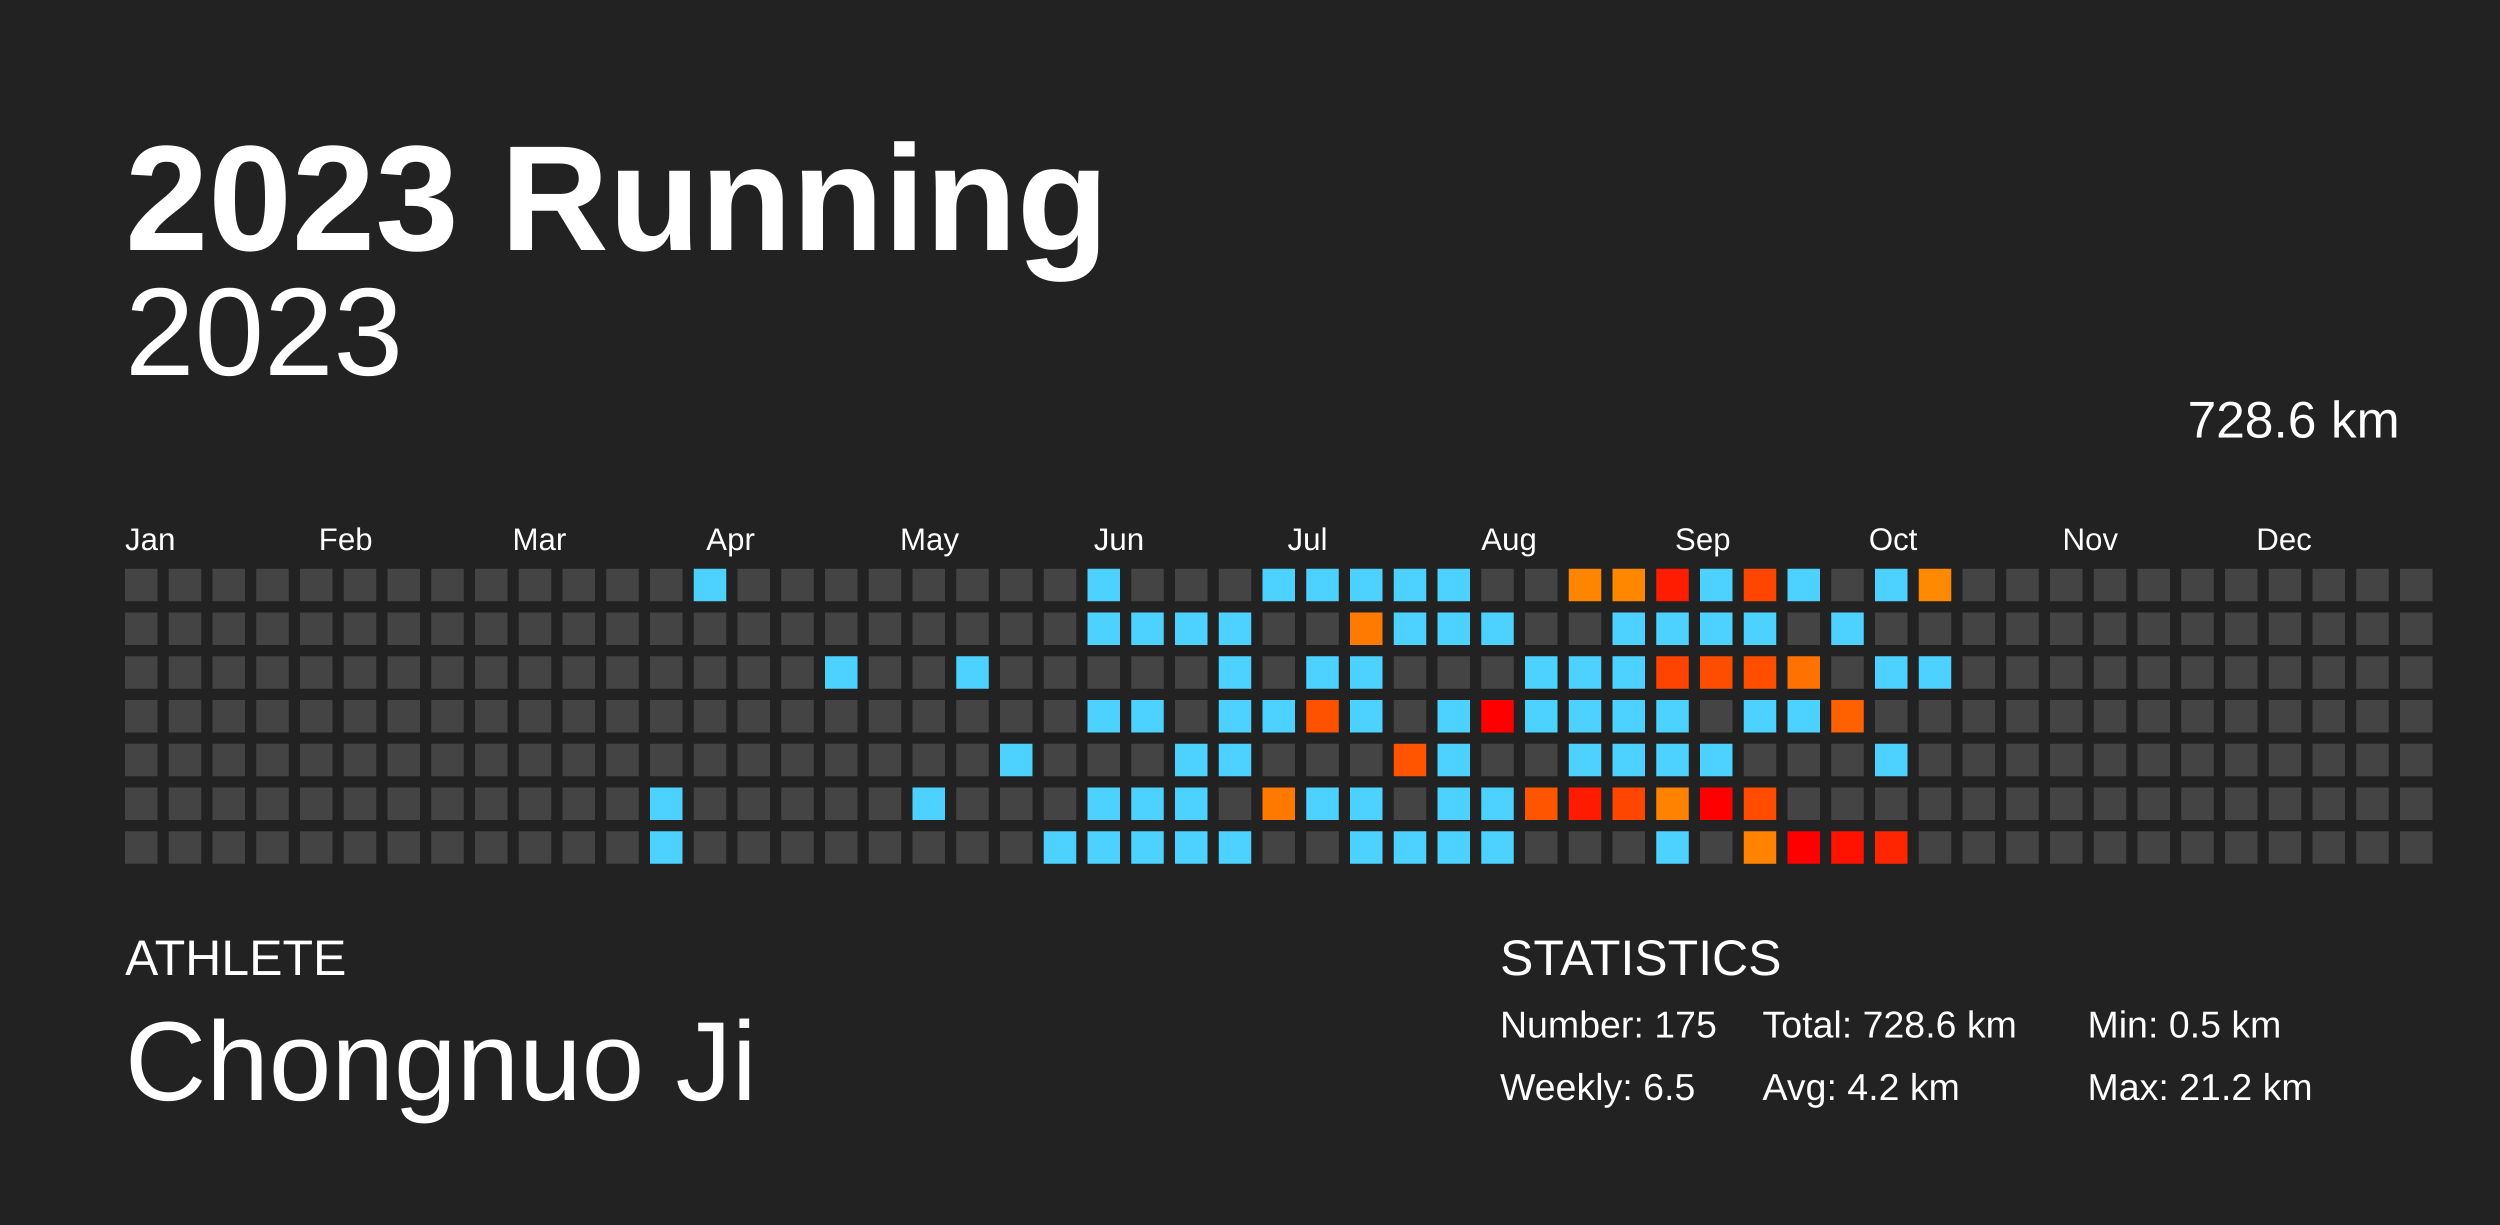
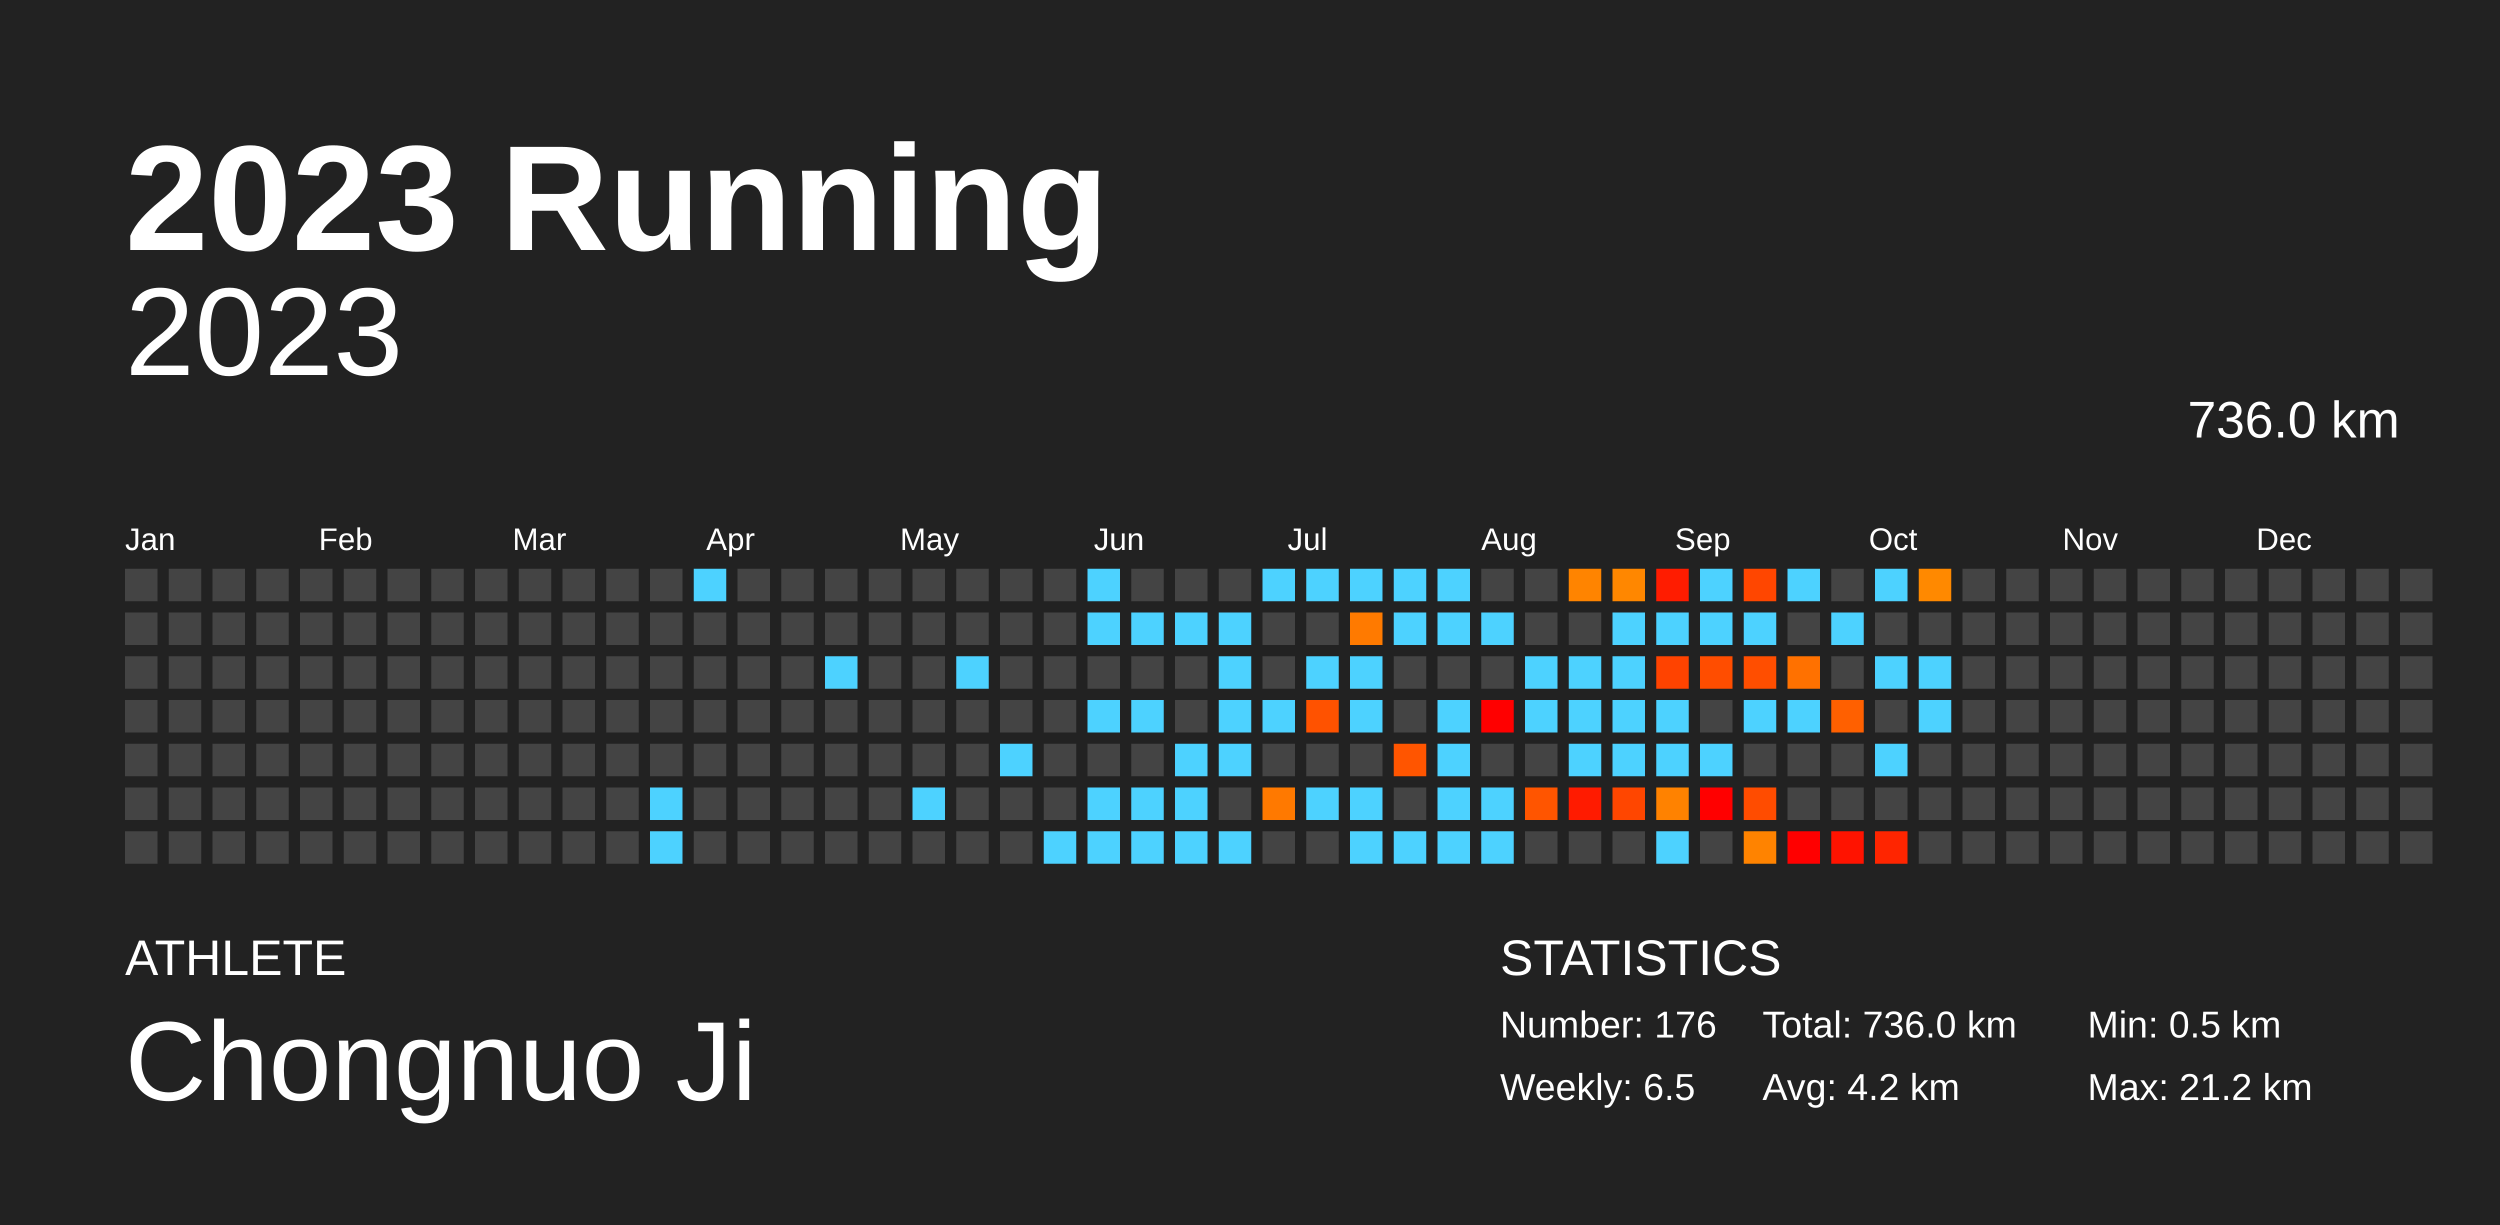
<svg xmlns="http://www.w3.org/2000/svg" baseProfile="full" height="98mm" version="1.1" viewBox="0,0,200,98" width="200mm">
  <defs />
  <rect fill="#222222" height="98" width="200" x="0" y="0" />
  <text fill="#FFFFFF" style="font-size:12px; font-family:Arial; font-weight:bold;" x="10" y="20">2023 Running</text>
  <text fill="#FFFFFF" style="font-size:4px; font-family:Arial" x="10" y="78">ATHLETE</text>
  <text fill="#FFFFFF" style="font-size:9px; font-family:Arial" x="10" y="88">Chongnuo Ji</text>
  <text fill="#FFFFFF" style="font-size:4px; font-family:Arial" x="120" y="78">STATISTICS</text>
-   <text fill="#FFFFFF" style="font-size:3px; font-family:Arial" x="120" y="83">Number: 175</text>
+   <text fill="#FFFFFF" style="font-size:3px; font-family:Arial" x="120" y="83">Number: 176</text>
  <text fill="#FFFFFF" style="font-size:3px; font-family:Arial" x="120" y="88">Weekly: 6.5</text>
-   <text fill="#FFFFFF" style="font-size:3px; font-family:Arial" x="141" y="83">Total: 728.6 km</text>
+   <text fill="#FFFFFF" style="font-size:3px; font-family:Arial" x="141" y="83">Total: 736.0 km</text>
  <text fill="#FFFFFF" style="font-size:3px; font-family:Arial" x="141" y="88">Avg: 4.2 km</text>
  <text fill="#FFFFFF" style="font-size:3px; font-family:Arial" x="167" y="83">Min: 0.5 km</text>
  <text fill="#FFFFFF" style="font-size:3px; font-family:Arial" x="167" y="88">Max: 21.2 km</text>
  <text alignment-baseline="hanging" fill="#FFFFFF" style="font-size:10.0px; font-family:Arial;" x="10" y="30">2023</text>
-   <text alignment-baseline="hanging" fill="#FFFFFF" style="font-size:4.125px; font-family:Arial;" x="175" y="35">728.6 km</text>
+   <text alignment-baseline="hanging" fill="#FFFFFF" style="font-size:4.125px; font-family:Arial;" x="175" y="35">736.0 km</text>
  <text fill="#FFFFFF" style="font-size:2.5px; font-family:Arial" x="10.0" y="44">Jan</text>
  <text fill="#FFFFFF" style="font-size:2.5px; font-family:Arial" x="25.5" y="44">Feb</text>
  <text fill="#FFFFFF" style="font-size:2.5px; font-family:Arial" x="41.0" y="44">Mar</text>
  <text fill="#FFFFFF" style="font-size:2.5px; font-family:Arial" x="56.5" y="44">Apr</text>
  <text fill="#FFFFFF" style="font-size:2.5px; font-family:Arial" x="72.0" y="44">May</text>
  <text fill="#FFFFFF" style="font-size:2.5px; font-family:Arial" x="87.5" y="44">Jun</text>
  <text fill="#FFFFFF" style="font-size:2.5px; font-family:Arial" x="103.0" y="44">Jul</text>
  <text fill="#FFFFFF" style="font-size:2.5px; font-family:Arial" x="118.5" y="44">Aug</text>
  <text fill="#FFFFFF" style="font-size:2.5px; font-family:Arial" x="134.0" y="44">Sep</text>
  <text fill="#FFFFFF" style="font-size:2.5px; font-family:Arial" x="149.5" y="44">Oct</text>
  <text fill="#FFFFFF" style="font-size:2.5px; font-family:Arial" x="165.0" y="44">Nov</text>
  <text fill="#FFFFFF" style="font-size:2.5px; font-family:Arial" x="180.5" y="44">Dec</text>
  <rect fill="#444444" height="2.6" width="2.6" x="10.0" y="45.5" />
  <rect fill="#444444" height="2.6" width="2.6" x="10.0" y="49.0" />
  <rect fill="#444444" height="2.6" width="2.6" x="10.0" y="52.5" />
  <rect fill="#444444" height="2.6" width="2.6" x="10.0" y="56.0" />
  <rect fill="#444444" height="2.6" width="2.6" x="10.0" y="59.5" />
  <rect fill="#444444" height="2.6" width="2.6" x="10.0" y="63.0" />
  <rect fill="#444444" height="2.6" width="2.6" x="10.0" y="66.5" />
  <rect fill="#444444" height="2.6" width="2.6" x="13.5" y="45.5" />
  <rect fill="#444444" height="2.6" width="2.6" x="13.5" y="49.0" />
  <rect fill="#444444" height="2.6" width="2.6" x="13.5" y="52.5" />
  <rect fill="#444444" height="2.6" width="2.6" x="13.5" y="56.0" />
  <rect fill="#444444" height="2.6" width="2.6" x="13.5" y="59.5" />
  <rect fill="#444444" height="2.6" width="2.6" x="13.5" y="63.0" />
  <rect fill="#444444" height="2.6" width="2.6" x="13.5" y="66.5" />
  <rect fill="#444444" height="2.6" width="2.6" x="17.0" y="45.5" />
  <rect fill="#444444" height="2.6" width="2.6" x="17.0" y="49.0" />
  <rect fill="#444444" height="2.6" width="2.6" x="17.0" y="52.5" />
  <rect fill="#444444" height="2.6" width="2.6" x="17.0" y="56.0" />
  <rect fill="#444444" height="2.6" width="2.6" x="17.0" y="59.5" />
  <rect fill="#444444" height="2.6" width="2.6" x="17.0" y="63.0" />
  <rect fill="#444444" height="2.6" width="2.6" x="17.0" y="66.5" />
  <rect fill="#444444" height="2.6" width="2.6" x="20.5" y="45.5" />
  <rect fill="#444444" height="2.6" width="2.6" x="20.5" y="49.0" />
  <rect fill="#444444" height="2.6" width="2.6" x="20.5" y="52.5" />
  <rect fill="#444444" height="2.6" width="2.6" x="20.5" y="56.0" />
  <rect fill="#444444" height="2.6" width="2.6" x="20.5" y="59.5" />
  <rect fill="#444444" height="2.6" width="2.6" x="20.5" y="63.0" />
  <rect fill="#444444" height="2.6" width="2.6" x="20.5" y="66.5" />
  <rect fill="#444444" height="2.6" width="2.6" x="24.0" y="45.5" />
  <rect fill="#444444" height="2.6" width="2.6" x="24.0" y="49.0" />
  <rect fill="#444444" height="2.6" width="2.6" x="24.0" y="52.5" />
  <rect fill="#444444" height="2.6" width="2.6" x="24.0" y="56.0" />
  <rect fill="#444444" height="2.6" width="2.6" x="24.0" y="59.5" />
  <rect fill="#444444" height="2.6" width="2.6" x="24.0" y="63.0" />
  <rect fill="#444444" height="2.6" width="2.6" x="24.0" y="66.5" />
  <rect fill="#444444" height="2.6" width="2.6" x="27.5" y="45.5" />
  <rect fill="#444444" height="2.6" width="2.6" x="27.5" y="49.0" />
  <rect fill="#444444" height="2.6" width="2.6" x="27.5" y="52.5" />
  <rect fill="#444444" height="2.6" width="2.6" x="27.5" y="56.0" />
  <rect fill="#444444" height="2.6" width="2.6" x="27.5" y="59.5" />
  <rect fill="#444444" height="2.6" width="2.6" x="27.5" y="63.0" />
  <rect fill="#444444" height="2.6" width="2.6" x="27.5" y="66.5" />
  <rect fill="#444444" height="2.6" width="2.6" x="31.0" y="45.5" />
  <rect fill="#444444" height="2.6" width="2.6" x="31.0" y="49.0" />
  <rect fill="#444444" height="2.6" width="2.6" x="31.0" y="52.5" />
  <rect fill="#444444" height="2.6" width="2.6" x="31.0" y="56.0" />
  <rect fill="#444444" height="2.6" width="2.6" x="31.0" y="59.5" />
  <rect fill="#444444" height="2.6" width="2.6" x="31.0" y="63.0" />
  <rect fill="#444444" height="2.6" width="2.6" x="31.0" y="66.5" />
  <rect fill="#444444" height="2.6" width="2.6" x="34.5" y="45.5" />
  <rect fill="#444444" height="2.6" width="2.6" x="34.5" y="49.0" />
  <rect fill="#444444" height="2.6" width="2.6" x="34.5" y="52.5" />
  <rect fill="#444444" height="2.6" width="2.6" x="34.5" y="56.0" />
  <rect fill="#444444" height="2.6" width="2.6" x="34.5" y="59.5" />
  <rect fill="#444444" height="2.6" width="2.6" x="34.5" y="63.0" />
  <rect fill="#444444" height="2.6" width="2.6" x="34.5" y="66.5" />
  <rect fill="#444444" height="2.6" width="2.6" x="38.0" y="45.5" />
  <rect fill="#444444" height="2.6" width="2.6" x="38.0" y="49.0" />
  <rect fill="#444444" height="2.6" width="2.6" x="38.0" y="52.5" />
  <rect fill="#444444" height="2.6" width="2.6" x="38.0" y="56.0" />
  <rect fill="#444444" height="2.6" width="2.6" x="38.0" y="59.5" />
  <rect fill="#444444" height="2.6" width="2.6" x="38.0" y="63.0" />
  <rect fill="#444444" height="2.6" width="2.6" x="38.0" y="66.5" />
  <rect fill="#444444" height="2.6" width="2.6" x="41.5" y="45.5" />
  <rect fill="#444444" height="2.6" width="2.6" x="41.5" y="49.0" />
  <rect fill="#444444" height="2.6" width="2.6" x="41.5" y="52.5" />
  <rect fill="#444444" height="2.6" width="2.6" x="41.5" y="56.0" />
  <rect fill="#444444" height="2.6" width="2.6" x="41.5" y="59.5" />
  <rect fill="#444444" height="2.6" width="2.6" x="41.5" y="63.0" />
  <rect fill="#444444" height="2.6" width="2.6" x="41.5" y="66.5" />
  <rect fill="#444444" height="2.6" width="2.6" x="45.0" y="45.5" />
  <rect fill="#444444" height="2.6" width="2.6" x="45.0" y="49.0" />
  <rect fill="#444444" height="2.6" width="2.6" x="45.0" y="52.5" />
  <rect fill="#444444" height="2.6" width="2.6" x="45.0" y="56.0" />
  <rect fill="#444444" height="2.6" width="2.6" x="45.0" y="59.5" />
  <rect fill="#444444" height="2.6" width="2.6" x="45.0" y="63.0" />
  <rect fill="#444444" height="2.6" width="2.6" x="45.0" y="66.5" />
  <rect fill="#444444" height="2.6" width="2.6" x="48.5" y="45.5" />
  <rect fill="#444444" height="2.6" width="2.6" x="48.5" y="49.0" />
  <rect fill="#444444" height="2.6" width="2.6" x="48.5" y="52.5" />
  <rect fill="#444444" height="2.6" width="2.6" x="48.5" y="56.0" />
  <rect fill="#444444" height="2.6" width="2.6" x="48.5" y="59.5" />
  <rect fill="#444444" height="2.6" width="2.6" x="48.5" y="63.0" />
  <rect fill="#444444" height="2.6" width="2.6" x="48.5" y="66.5" />
  <rect fill="#444444" height="2.6" width="2.6" x="52.0" y="45.5" />
  <rect fill="#444444" height="2.6" width="2.6" x="52.0" y="49.0" />
  <rect fill="#444444" height="2.6" width="2.6" x="52.0" y="52.5" />
  <rect fill="#444444" height="2.6" width="2.6" x="52.0" y="56.0" />
  <rect fill="#444444" height="2.6" width="2.6" x="52.0" y="59.5" />
  <rect fill="#4dd2ff" height="2.6" width="2.6" x="52.0" y="63.0" />
  <rect fill="#4dd2ff" height="2.6" width="2.6" x="52.0" y="66.5" />
  <rect fill="#4dd2ff" height="2.6" width="2.6" x="55.5" y="45.5" />
  <rect fill="#444444" height="2.6" width="2.6" x="55.5" y="49.0" />
  <rect fill="#444444" height="2.6" width="2.6" x="55.5" y="52.5" />
  <rect fill="#444444" height="2.6" width="2.6" x="55.5" y="56.0" />
  <rect fill="#444444" height="2.6" width="2.6" x="55.5" y="59.5" />
  <rect fill="#444444" height="2.6" width="2.6" x="55.5" y="63.0" />
  <rect fill="#444444" height="2.6" width="2.6" x="55.5" y="66.5" />
  <rect fill="#444444" height="2.6" width="2.6" x="59.0" y="45.5" />
  <rect fill="#444444" height="2.6" width="2.6" x="59.0" y="49.0" />
  <rect fill="#444444" height="2.6" width="2.6" x="59.0" y="52.5" />
  <rect fill="#444444" height="2.6" width="2.6" x="59.0" y="56.0" />
  <rect fill="#444444" height="2.6" width="2.6" x="59.0" y="59.5" />
  <rect fill="#444444" height="2.6" width="2.6" x="59.0" y="63.0" />
  <rect fill="#444444" height="2.6" width="2.6" x="59.0" y="66.5" />
  <rect fill="#444444" height="2.6" width="2.6" x="62.5" y="45.5" />
  <rect fill="#444444" height="2.6" width="2.6" x="62.5" y="49.0" />
  <rect fill="#444444" height="2.6" width="2.6" x="62.5" y="52.5" />
  <rect fill="#444444" height="2.6" width="2.6" x="62.5" y="56.0" />
  <rect fill="#444444" height="2.6" width="2.6" x="62.5" y="59.5" />
  <rect fill="#444444" height="2.6" width="2.6" x="62.5" y="63.0" />
  <rect fill="#444444" height="2.6" width="2.6" x="62.5" y="66.5" />
  <rect fill="#444444" height="2.6" width="2.6" x="66.0" y="45.5" />
  <rect fill="#444444" height="2.6" width="2.6" x="66.0" y="49.0" />
  <rect fill="#4dd2ff" height="2.6" width="2.6" x="66.0" y="52.5" />
  <rect fill="#444444" height="2.6" width="2.6" x="66.0" y="56.0" />
  <rect fill="#444444" height="2.6" width="2.6" x="66.0" y="59.5" />
  <rect fill="#444444" height="2.6" width="2.6" x="66.0" y="63.0" />
  <rect fill="#444444" height="2.6" width="2.6" x="66.0" y="66.5" />
  <rect fill="#444444" height="2.6" width="2.6" x="69.5" y="45.5" />
  <rect fill="#444444" height="2.6" width="2.6" x="69.5" y="49.0" />
  <rect fill="#444444" height="2.6" width="2.6" x="69.5" y="52.5" />
  <rect fill="#444444" height="2.6" width="2.6" x="69.5" y="56.0" />
  <rect fill="#444444" height="2.6" width="2.6" x="69.5" y="59.5" />
  <rect fill="#444444" height="2.6" width="2.6" x="69.5" y="63.0" />
  <rect fill="#444444" height="2.6" width="2.6" x="69.5" y="66.5" />
  <rect fill="#444444" height="2.6" width="2.6" x="73.0" y="45.5" />
  <rect fill="#444444" height="2.6" width="2.6" x="73.0" y="49.0" />
  <rect fill="#444444" height="2.6" width="2.6" x="73.0" y="52.5" />
  <rect fill="#444444" height="2.6" width="2.6" x="73.0" y="56.0" />
  <rect fill="#444444" height="2.6" width="2.6" x="73.0" y="59.5" />
  <rect fill="#4dd2ff" height="2.6" width="2.6" x="73.0" y="63.0" />
  <rect fill="#444444" height="2.6" width="2.6" x="73.0" y="66.5" />
  <rect fill="#444444" height="2.6" width="2.6" x="76.5" y="45.5" />
  <rect fill="#444444" height="2.6" width="2.6" x="76.5" y="49.0" />
  <rect fill="#4dd2ff" height="2.6" width="2.6" x="76.5" y="52.5" />
  <rect fill="#444444" height="2.6" width="2.6" x="76.5" y="56.0" />
  <rect fill="#444444" height="2.6" width="2.6" x="76.5" y="59.5" />
  <rect fill="#444444" height="2.6" width="2.6" x="76.5" y="63.0" />
  <rect fill="#444444" height="2.6" width="2.6" x="76.5" y="66.5" />
  <rect fill="#444444" height="2.6" width="2.6" x="80.0" y="45.5" />
  <rect fill="#444444" height="2.6" width="2.6" x="80.0" y="49.0" />
  <rect fill="#444444" height="2.6" width="2.6" x="80.0" y="52.5" />
  <rect fill="#444444" height="2.6" width="2.6" x="80.0" y="56.0" />
  <rect fill="#4dd2ff" height="2.6" width="2.6" x="80.0" y="59.5" />
  <rect fill="#444444" height="2.6" width="2.6" x="80.0" y="63.0" />
  <rect fill="#444444" height="2.6" width="2.6" x="80.0" y="66.5" />
  <rect fill="#444444" height="2.6" width="2.6" x="83.5" y="45.5" />
  <rect fill="#444444" height="2.6" width="2.6" x="83.5" y="49.0" />
  <rect fill="#444444" height="2.6" width="2.6" x="83.5" y="52.5" />
  <rect fill="#444444" height="2.6" width="2.6" x="83.5" y="56.0" />
  <rect fill="#444444" height="2.6" width="2.6" x="83.5" y="59.5" />
  <rect fill="#444444" height="2.6" width="2.6" x="83.5" y="63.0" />
  <rect fill="#4dd2ff" height="2.6" width="2.6" x="83.5" y="66.5" />
  <rect fill="#4dd2ff" height="2.6" width="2.6" x="87.0" y="45.5" />
  <rect fill="#4dd2ff" height="2.6" width="2.6" x="87.0" y="49.0" />
  <rect fill="#444444" height="2.6" width="2.6" x="87.0" y="52.5" />
  <rect fill="#4dd2ff" height="2.6" width="2.6" x="87.0" y="56.0" />
  <rect fill="#444444" height="2.6" width="2.6" x="87.0" y="59.5" />
  <rect fill="#4dd2ff" height="2.6" width="2.6" x="87.0" y="63.0" />
  <rect fill="#4dd2ff" height="2.6" width="2.6" x="87.0" y="66.5" />
  <rect fill="#444444" height="2.6" width="2.6" x="90.5" y="45.5" />
  <rect fill="#4dd2ff" height="2.6" width="2.6" x="90.5" y="49.0" />
  <rect fill="#444444" height="2.6" width="2.6" x="90.5" y="52.5" />
  <rect fill="#4dd2ff" height="2.6" width="2.6" x="90.5" y="56.0" />
  <rect fill="#444444" height="2.6" width="2.6" x="90.5" y="59.5" />
  <rect fill="#4dd2ff" height="2.6" width="2.6" x="90.5" y="63.0" />
  <rect fill="#4dd2ff" height="2.6" width="2.6" x="90.5" y="66.5" />
  <rect fill="#444444" height="2.6" width="2.6" x="94.0" y="45.5" />
  <rect fill="#4dd2ff" height="2.6" width="2.6" x="94.0" y="49.0" />
  <rect fill="#444444" height="2.6" width="2.6" x="94.0" y="52.5" />
  <rect fill="#444444" height="2.6" width="2.6" x="94.0" y="56.0" />
  <rect fill="#4dd2ff" height="2.6" width="2.6" x="94.0" y="59.5" />
  <rect fill="#4dd2ff" height="2.6" width="2.6" x="94.0" y="63.0" />
  <rect fill="#4dd2ff" height="2.6" width="2.6" x="94.0" y="66.5" />
  <rect fill="#444444" height="2.6" width="2.6" x="97.5" y="45.5" />
  <rect fill="#4dd2ff" height="2.6" width="2.6" x="97.5" y="49.0" />
  <rect fill="#4dd2ff" height="2.6" width="2.6" x="97.5" y="52.5" />
  <rect fill="#4dd2ff" height="2.6" width="2.6" x="97.5" y="56.0" />
  <rect fill="#4dd2ff" height="2.6" width="2.6" x="97.5" y="59.5" />
  <rect fill="#444444" height="2.6" width="2.6" x="97.5" y="63.0" />
  <rect fill="#4dd2ff" height="2.6" width="2.6" x="97.5" y="66.5" />
  <rect fill="#4dd2ff" height="2.6" width="2.6" x="101.0" y="45.5" />
  <rect fill="#444444" height="2.6" width="2.6" x="101.0" y="49.0" />
  <rect fill="#444444" height="2.6" width="2.6" x="101.0" y="52.5" />
  <rect fill="#4dd2ff" height="2.6" width="2.6" x="101.0" y="56.0" />
  <rect fill="#444444" height="2.6" width="2.6" x="101.0" y="59.5" />
  <rect fill="#ff7900" height="2.6" width="2.6" x="101.0" y="63.0" />
  <rect fill="#444444" height="2.6" width="2.6" x="101.0" y="66.5" />
  <rect fill="#4dd2ff" height="2.6" width="2.6" x="104.5" y="45.5" />
  <rect fill="#444444" height="2.6" width="2.6" x="104.5" y="49.0" />
  <rect fill="#4dd2ff" height="2.6" width="2.6" x="104.5" y="52.5" />
  <rect fill="#ff5200" height="2.6" width="2.6" x="104.5" y="56.0" />
  <rect fill="#444444" height="2.6" width="2.6" x="104.5" y="59.5" />
  <rect fill="#4dd2ff" height="2.6" width="2.6" x="104.5" y="63.0" />
  <rect fill="#444444" height="2.6" width="2.6" x="104.5" y="66.5" />
  <rect fill="#4dd2ff" height="2.6" width="2.6" x="108.0" y="45.5" />
  <rect fill="#ff7a00" height="2.6" width="2.6" x="108.0" y="49.0" />
  <rect fill="#4dd2ff" height="2.6" width="2.6" x="108.0" y="52.5" />
  <rect fill="#4dd2ff" height="2.6" width="2.6" x="108.0" y="56.0" />
  <rect fill="#444444" height="2.6" width="2.6" x="108.0" y="59.5" />
  <rect fill="#4dd2ff" height="2.6" width="2.6" x="108.0" y="63.0" />
  <rect fill="#4dd2ff" height="2.6" width="2.6" x="108.0" y="66.5" />
  <rect fill="#4dd2ff" height="2.6" width="2.6" x="111.5" y="45.5" />
  <rect fill="#4dd2ff" height="2.6" width="2.6" x="111.5" y="49.0" />
  <rect fill="#444444" height="2.6" width="2.6" x="111.5" y="52.5" />
  <rect fill="#444444" height="2.6" width="2.6" x="111.5" y="56.0" />
  <rect fill="#ff5500" height="2.6" width="2.6" x="111.5" y="59.5" />
  <rect fill="#444444" height="2.6" width="2.6" x="111.5" y="63.0" />
  <rect fill="#4dd2ff" height="2.6" width="2.6" x="111.5" y="66.5" />
  <rect fill="#4dd2ff" height="2.6" width="2.6" x="115.0" y="45.5" />
  <rect fill="#4dd2ff" height="2.6" width="2.6" x="115.0" y="49.0" />
  <rect fill="#444444" height="2.6" width="2.6" x="115.0" y="52.5" />
  <rect fill="#4dd2ff" height="2.6" width="2.6" x="115.0" y="56.0" />
  <rect fill="#4dd2ff" height="2.6" width="2.6" x="115.0" y="59.5" />
  <rect fill="#4dd2ff" height="2.6" width="2.6" x="115.0" y="63.0" />
  <rect fill="#4dd2ff" height="2.6" width="2.6" x="115.0" y="66.5" />
  <rect fill="#444444" height="2.6" width="2.6" x="118.5" y="45.5" />
  <rect fill="#4dd2ff" height="2.6" width="2.6" x="118.5" y="49.0" />
  <rect fill="#444444" height="2.6" width="2.6" x="118.5" y="52.5" />
  <rect fill="red" height="2.6" width="2.6" x="118.5" y="56.0" />
  <rect fill="#444444" height="2.6" width="2.6" x="118.5" y="59.5" />
  <rect fill="#4dd2ff" height="2.6" width="2.6" x="118.5" y="63.0" />
  <rect fill="#4dd2ff" height="2.6" width="2.6" x="118.5" y="66.5" />
  <rect fill="#444444" height="2.6" width="2.6" x="122.0" y="45.5" />
  <rect fill="#444444" height="2.6" width="2.6" x="122.0" y="49.0" />
  <rect fill="#4dd2ff" height="2.6" width="2.6" x="122.0" y="52.5" />
  <rect fill="#4dd2ff" height="2.6" width="2.6" x="122.0" y="56.0" />
  <rect fill="#444444" height="2.6" width="2.6" x="122.0" y="59.5" />
  <rect fill="#ff5500" height="2.6" width="2.6" x="122.0" y="63.0" />
  <rect fill="#444444" height="2.6" width="2.6" x="122.0" y="66.5" />
  <rect fill="#ff8400" height="2.6" width="2.6" x="125.5" y="45.5" />
  <rect fill="#444444" height="2.6" width="2.6" x="125.5" y="49.0" />
  <rect fill="#4dd2ff" height="2.6" width="2.6" x="125.5" y="52.5" />
  <rect fill="#4dd2ff" height="2.6" width="2.6" x="125.5" y="56.0" />
  <rect fill="#4dd2ff" height="2.6" width="2.6" x="125.5" y="59.5" />
  <rect fill="#ff1b00" height="2.6" width="2.6" x="125.5" y="63.0" />
  <rect fill="#444444" height="2.6" width="2.6" x="125.5" y="66.5" />
  <rect fill="#ff8700" height="2.6" width="2.6" x="129.0" y="45.5" />
  <rect fill="#4dd2ff" height="2.6" width="2.6" x="129.0" y="49.0" />
  <rect fill="#4dd2ff" height="2.6" width="2.6" x="129.0" y="52.5" />
  <rect fill="#4dd2ff" height="2.6" width="2.6" x="129.0" y="56.0" />
  <rect fill="#4dd2ff" height="2.6" width="2.6" x="129.0" y="59.5" />
  <rect fill="#ff4600" height="2.6" width="2.6" x="129.0" y="63.0" />
  <rect fill="#444444" height="2.6" width="2.6" x="129.0" y="66.5" />
  <rect fill="#ff1c00" height="2.6" width="2.6" x="132.5" y="45.5" />
  <rect fill="#4dd2ff" height="2.6" width="2.6" x="132.5" y="49.0" />
  <rect fill="#ff4300" height="2.6" width="2.6" x="132.5" y="52.5" />
  <rect fill="#4dd2ff" height="2.6" width="2.6" x="132.5" y="56.0" />
  <rect fill="#4dd2ff" height="2.6" width="2.6" x="132.5" y="59.5" />
  <rect fill="#ff8200" height="2.6" width="2.6" x="132.5" y="63.0" />
  <rect fill="#4dd2ff" height="2.6" width="2.6" x="132.5" y="66.5" />
  <rect fill="#4dd2ff" height="2.6" width="2.6" x="136.0" y="45.5" />
  <rect fill="#4dd2ff" height="2.6" width="2.6" x="136.0" y="49.0" />
  <rect fill="#ff4d00" height="2.6" width="2.6" x="136.0" y="52.5" />
  <rect fill="#444444" height="2.6" width="2.6" x="136.0" y="56.0" />
  <rect fill="#4dd2ff" height="2.6" width="2.6" x="136.0" y="59.5" />
  <rect fill="red" height="2.6" width="2.6" x="136.0" y="63.0" />
  <rect fill="#444444" height="2.6" width="2.6" x="136.0" y="66.5" />
  <rect fill="#ff4600" height="2.6" width="2.6" x="139.5" y="45.5" />
  <rect fill="#4dd2ff" height="2.6" width="2.6" x="139.5" y="49.0" />
  <rect fill="#ff4e00" height="2.6" width="2.6" x="139.5" y="52.5" />
  <rect fill="#4dd2ff" height="2.6" width="2.6" x="139.5" y="56.0" />
  <rect fill="#444444" height="2.6" width="2.6" x="139.5" y="59.5" />
  <rect fill="#ff4c00" height="2.6" width="2.6" x="139.5" y="63.0" />
  <rect fill="#ff8300" height="2.6" width="2.6" x="139.5" y="66.5" />
  <rect fill="#4dd2ff" height="2.6" width="2.6" x="143.0" y="45.5" />
  <rect fill="#444444" height="2.6" width="2.6" x="143.0" y="49.0" />
  <rect fill="#ff7100" height="2.6" width="2.6" x="143.0" y="52.5" />
  <rect fill="#4dd2ff" height="2.6" width="2.6" x="143.0" y="56.0" />
  <rect fill="#444444" height="2.6" width="2.6" x="143.0" y="59.5" />
  <rect fill="#444444" height="2.6" width="2.6" x="143.0" y="63.0" />
  <rect fill="red" height="2.6" width="2.6" x="143.0" y="66.5" />
  <rect fill="#444444" height="2.6" width="2.6" x="146.5" y="45.5" />
  <rect fill="#4dd2ff" height="2.6" width="2.6" x="146.5" y="49.0" />
  <rect fill="#444444" height="2.6" width="2.6" x="146.5" y="52.5" />
  <rect fill="#ff6000" height="2.6" width="2.6" x="146.5" y="56.0" />
  <rect fill="#444444" height="2.6" width="2.6" x="146.5" y="59.5" />
  <rect fill="#444444" height="2.6" width="2.6" x="146.5" y="63.0" />
  <rect fill="#ff1300" height="2.6" width="2.6" x="146.5" y="66.5" />
  <rect fill="#4dd2ff" height="2.6" width="2.6" x="150.0" y="45.5" />
  <rect fill="#444444" height="2.6" width="2.6" x="150.0" y="49.0" />
  <rect fill="#4dd2ff" height="2.6" width="2.6" x="150.0" y="52.5" />
  <rect fill="#444444" height="2.6" width="2.6" x="150.0" y="56.0" />
  <rect fill="#4dd2ff" height="2.6" width="2.6" x="150.0" y="59.5" />
  <rect fill="#444444" height="2.6" width="2.6" x="150.0" y="63.0" />
  <rect fill="#ff2500" height="2.6" width="2.6" x="150.0" y="66.5" />
  <rect fill="#ff8900" height="2.6" width="2.6" x="153.5" y="45.5" />
  <rect fill="#444444" height="2.6" width="2.6" x="153.5" y="49.0" />
  <rect fill="#4dd2ff" height="2.6" width="2.6" x="153.5" y="52.5" />
-   <rect fill="#444444" height="2.6" width="2.6" x="153.5" y="56.0" />
+   <rect fill="#4dd2ff" height="2.6" width="2.6" x="153.5" y="56.0" />
  <rect fill="#444444" height="2.6" width="2.6" x="153.5" y="59.5" />
  <rect fill="#444444" height="2.6" width="2.6" x="153.5" y="63.0" />
  <rect fill="#444444" height="2.6" width="2.6" x="153.5" y="66.5" />
  <rect fill="#444444" height="2.6" width="2.6" x="157.0" y="45.5" />
  <rect fill="#444444" height="2.6" width="2.6" x="157.0" y="49.0" />
  <rect fill="#444444" height="2.6" width="2.6" x="157.0" y="52.5" />
  <rect fill="#444444" height="2.6" width="2.6" x="157.0" y="56.0" />
  <rect fill="#444444" height="2.6" width="2.6" x="157.0" y="59.5" />
  <rect fill="#444444" height="2.6" width="2.6" x="157.0" y="63.0" />
  <rect fill="#444444" height="2.6" width="2.6" x="157.0" y="66.5" />
  <rect fill="#444444" height="2.6" width="2.6" x="160.5" y="45.5" />
  <rect fill="#444444" height="2.6" width="2.6" x="160.5" y="49.0" />
  <rect fill="#444444" height="2.6" width="2.6" x="160.5" y="52.5" />
  <rect fill="#444444" height="2.6" width="2.6" x="160.5" y="56.0" />
  <rect fill="#444444" height="2.6" width="2.6" x="160.5" y="59.5" />
  <rect fill="#444444" height="2.6" width="2.6" x="160.5" y="63.0" />
  <rect fill="#444444" height="2.6" width="2.6" x="160.5" y="66.5" />
  <rect fill="#444444" height="2.6" width="2.6" x="164.0" y="45.5" />
  <rect fill="#444444" height="2.6" width="2.6" x="164.0" y="49.0" />
  <rect fill="#444444" height="2.6" width="2.6" x="164.0" y="52.5" />
  <rect fill="#444444" height="2.6" width="2.6" x="164.0" y="56.0" />
  <rect fill="#444444" height="2.6" width="2.6" x="164.0" y="59.5" />
  <rect fill="#444444" height="2.6" width="2.6" x="164.0" y="63.0" />
  <rect fill="#444444" height="2.6" width="2.6" x="164.0" y="66.5" />
  <rect fill="#444444" height="2.6" width="2.6" x="167.5" y="45.5" />
  <rect fill="#444444" height="2.6" width="2.6" x="167.5" y="49.0" />
  <rect fill="#444444" height="2.6" width="2.6" x="167.5" y="52.5" />
  <rect fill="#444444" height="2.6" width="2.6" x="167.5" y="56.0" />
  <rect fill="#444444" height="2.6" width="2.6" x="167.5" y="59.5" />
  <rect fill="#444444" height="2.6" width="2.6" x="167.5" y="63.0" />
  <rect fill="#444444" height="2.6" width="2.6" x="167.5" y="66.5" />
  <rect fill="#444444" height="2.6" width="2.6" x="171.0" y="45.5" />
  <rect fill="#444444" height="2.6" width="2.6" x="171.0" y="49.0" />
  <rect fill="#444444" height="2.6" width="2.6" x="171.0" y="52.5" />
  <rect fill="#444444" height="2.6" width="2.6" x="171.0" y="56.0" />
  <rect fill="#444444" height="2.6" width="2.6" x="171.0" y="59.5" />
  <rect fill="#444444" height="2.6" width="2.6" x="171.0" y="63.0" />
  <rect fill="#444444" height="2.6" width="2.6" x="171.0" y="66.5" />
  <rect fill="#444444" height="2.6" width="2.6" x="174.5" y="45.5" />
  <rect fill="#444444" height="2.6" width="2.6" x="174.5" y="49.0" />
  <rect fill="#444444" height="2.6" width="2.6" x="174.5" y="52.5" />
  <rect fill="#444444" height="2.6" width="2.6" x="174.5" y="56.0" />
  <rect fill="#444444" height="2.6" width="2.6" x="174.5" y="59.5" />
  <rect fill="#444444" height="2.6" width="2.6" x="174.5" y="63.0" />
  <rect fill="#444444" height="2.6" width="2.6" x="174.5" y="66.5" />
  <rect fill="#444444" height="2.6" width="2.6" x="178.0" y="45.5" />
  <rect fill="#444444" height="2.6" width="2.6" x="178.0" y="49.0" />
  <rect fill="#444444" height="2.6" width="2.6" x="178.0" y="52.5" />
  <rect fill="#444444" height="2.6" width="2.6" x="178.0" y="56.0" />
  <rect fill="#444444" height="2.6" width="2.6" x="178.0" y="59.5" />
  <rect fill="#444444" height="2.6" width="2.6" x="178.0" y="63.0" />
  <rect fill="#444444" height="2.6" width="2.6" x="178.0" y="66.5" />
  <rect fill="#444444" height="2.6" width="2.6" x="181.5" y="45.5" />
  <rect fill="#444444" height="2.6" width="2.6" x="181.5" y="49.0" />
  <rect fill="#444444" height="2.6" width="2.6" x="181.5" y="52.5" />
  <rect fill="#444444" height="2.6" width="2.6" x="181.5" y="56.0" />
  <rect fill="#444444" height="2.6" width="2.6" x="181.5" y="59.5" />
  <rect fill="#444444" height="2.6" width="2.6" x="181.5" y="63.0" />
  <rect fill="#444444" height="2.6" width="2.6" x="181.5" y="66.5" />
  <rect fill="#444444" height="2.6" width="2.6" x="185.0" y="45.5" />
  <rect fill="#444444" height="2.6" width="2.6" x="185.0" y="49.0" />
  <rect fill="#444444" height="2.6" width="2.6" x="185.0" y="52.5" />
  <rect fill="#444444" height="2.6" width="2.6" x="185.0" y="56.0" />
  <rect fill="#444444" height="2.6" width="2.6" x="185.0" y="59.5" />
  <rect fill="#444444" height="2.6" width="2.6" x="185.0" y="63.0" />
  <rect fill="#444444" height="2.6" width="2.6" x="185.0" y="66.5" />
  <rect fill="#444444" height="2.6" width="2.6" x="188.5" y="45.5" />
  <rect fill="#444444" height="2.6" width="2.6" x="188.5" y="49.0" />
  <rect fill="#444444" height="2.6" width="2.6" x="188.5" y="52.5" />
  <rect fill="#444444" height="2.6" width="2.6" x="188.5" y="56.0" />
  <rect fill="#444444" height="2.6" width="2.6" x="188.5" y="59.5" />
  <rect fill="#444444" height="2.6" width="2.6" x="188.5" y="63.0" />
  <rect fill="#444444" height="2.6" width="2.6" x="188.5" y="66.5" />
  <rect fill="#444444" height="2.6" width="2.6" x="192.0" y="45.5" />
  <rect fill="#444444" height="2.6" width="2.6" x="192.0" y="49.0" />
  <rect fill="#444444" height="2.6" width="2.6" x="192.0" y="52.5" />
  <rect fill="#444444" height="2.6" width="2.6" x="192.0" y="56.0" />
  <rect fill="#444444" height="2.6" width="2.6" x="192.0" y="59.5" />
  <rect fill="#444444" height="2.6" width="2.6" x="192.0" y="63.0" />
  <rect fill="#444444" height="2.6" width="2.6" x="192.0" y="66.5" />
</svg>
